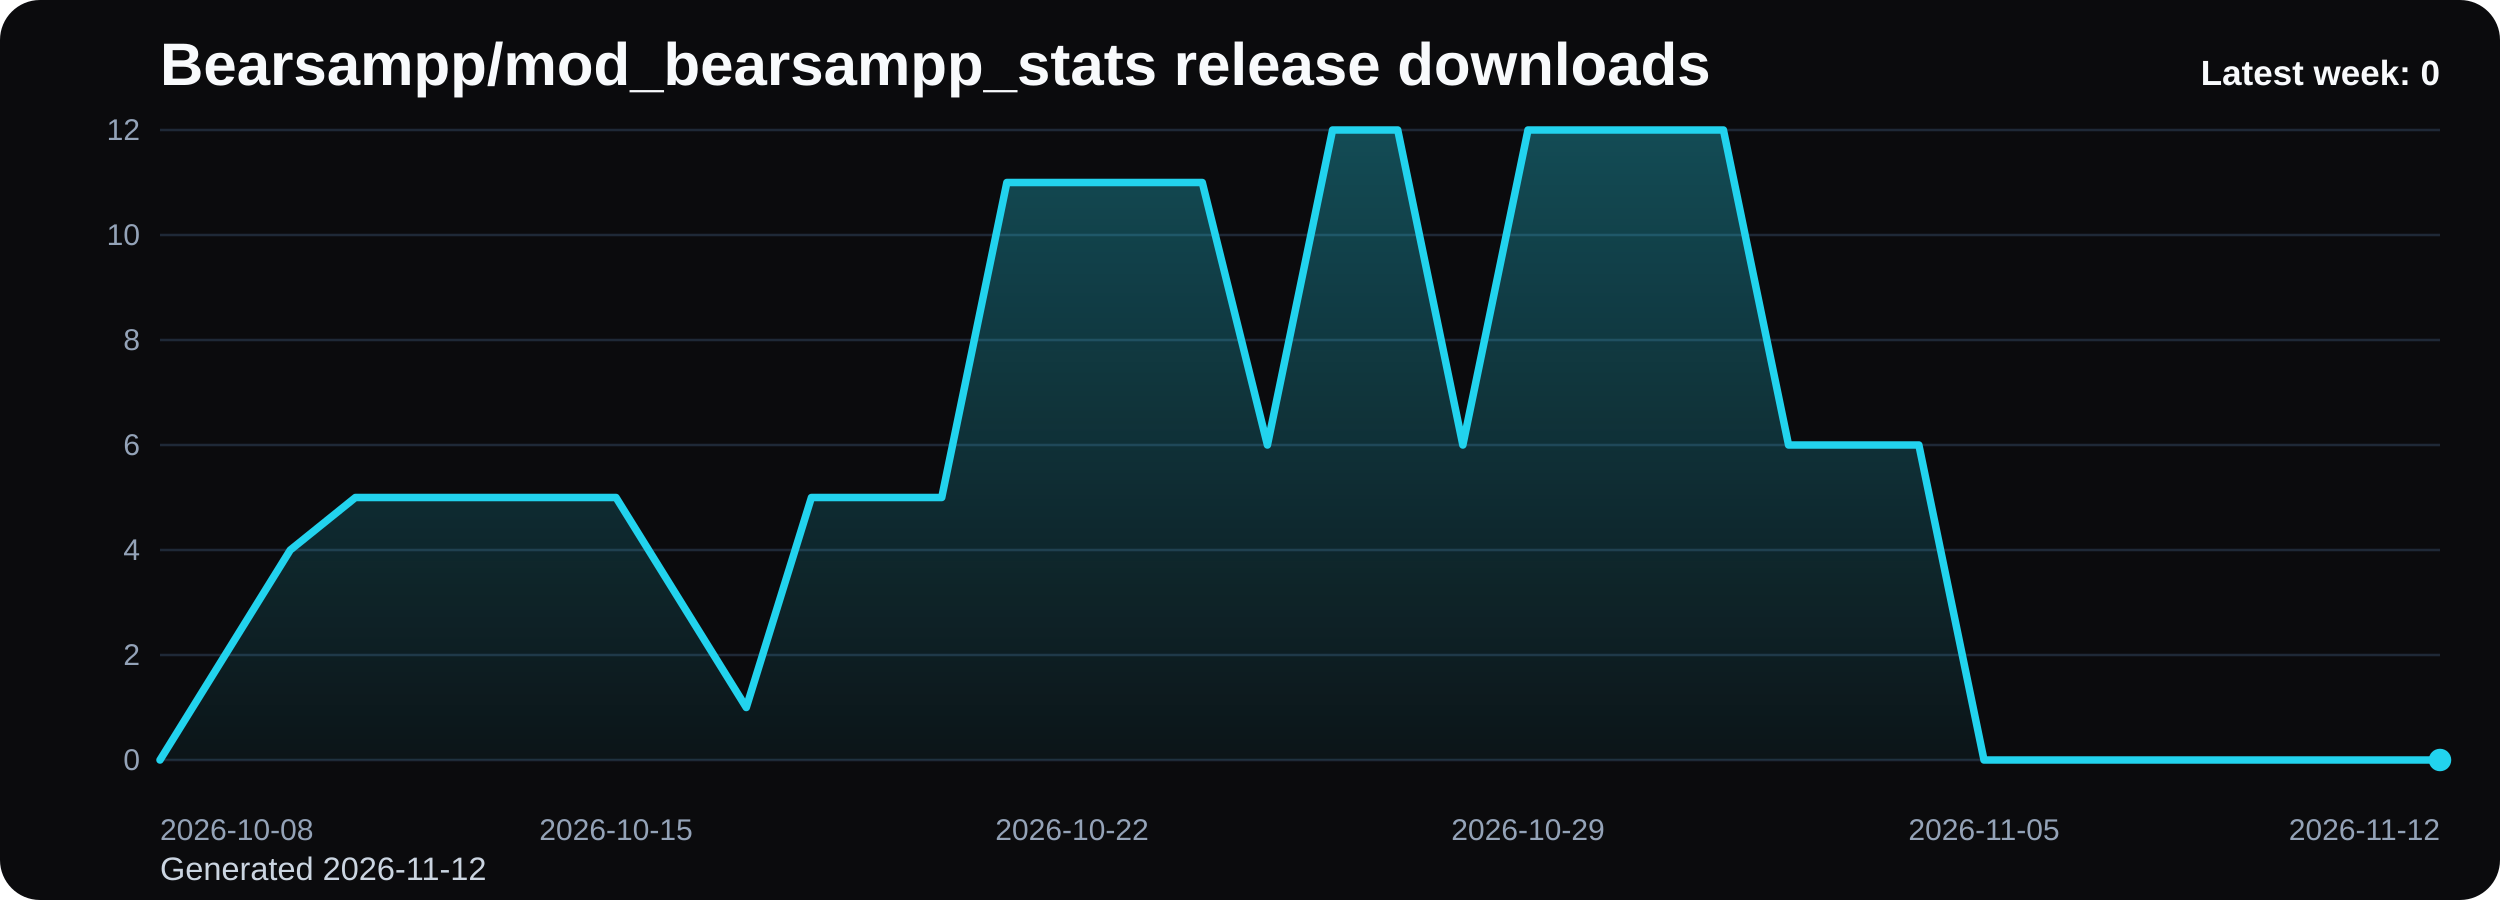
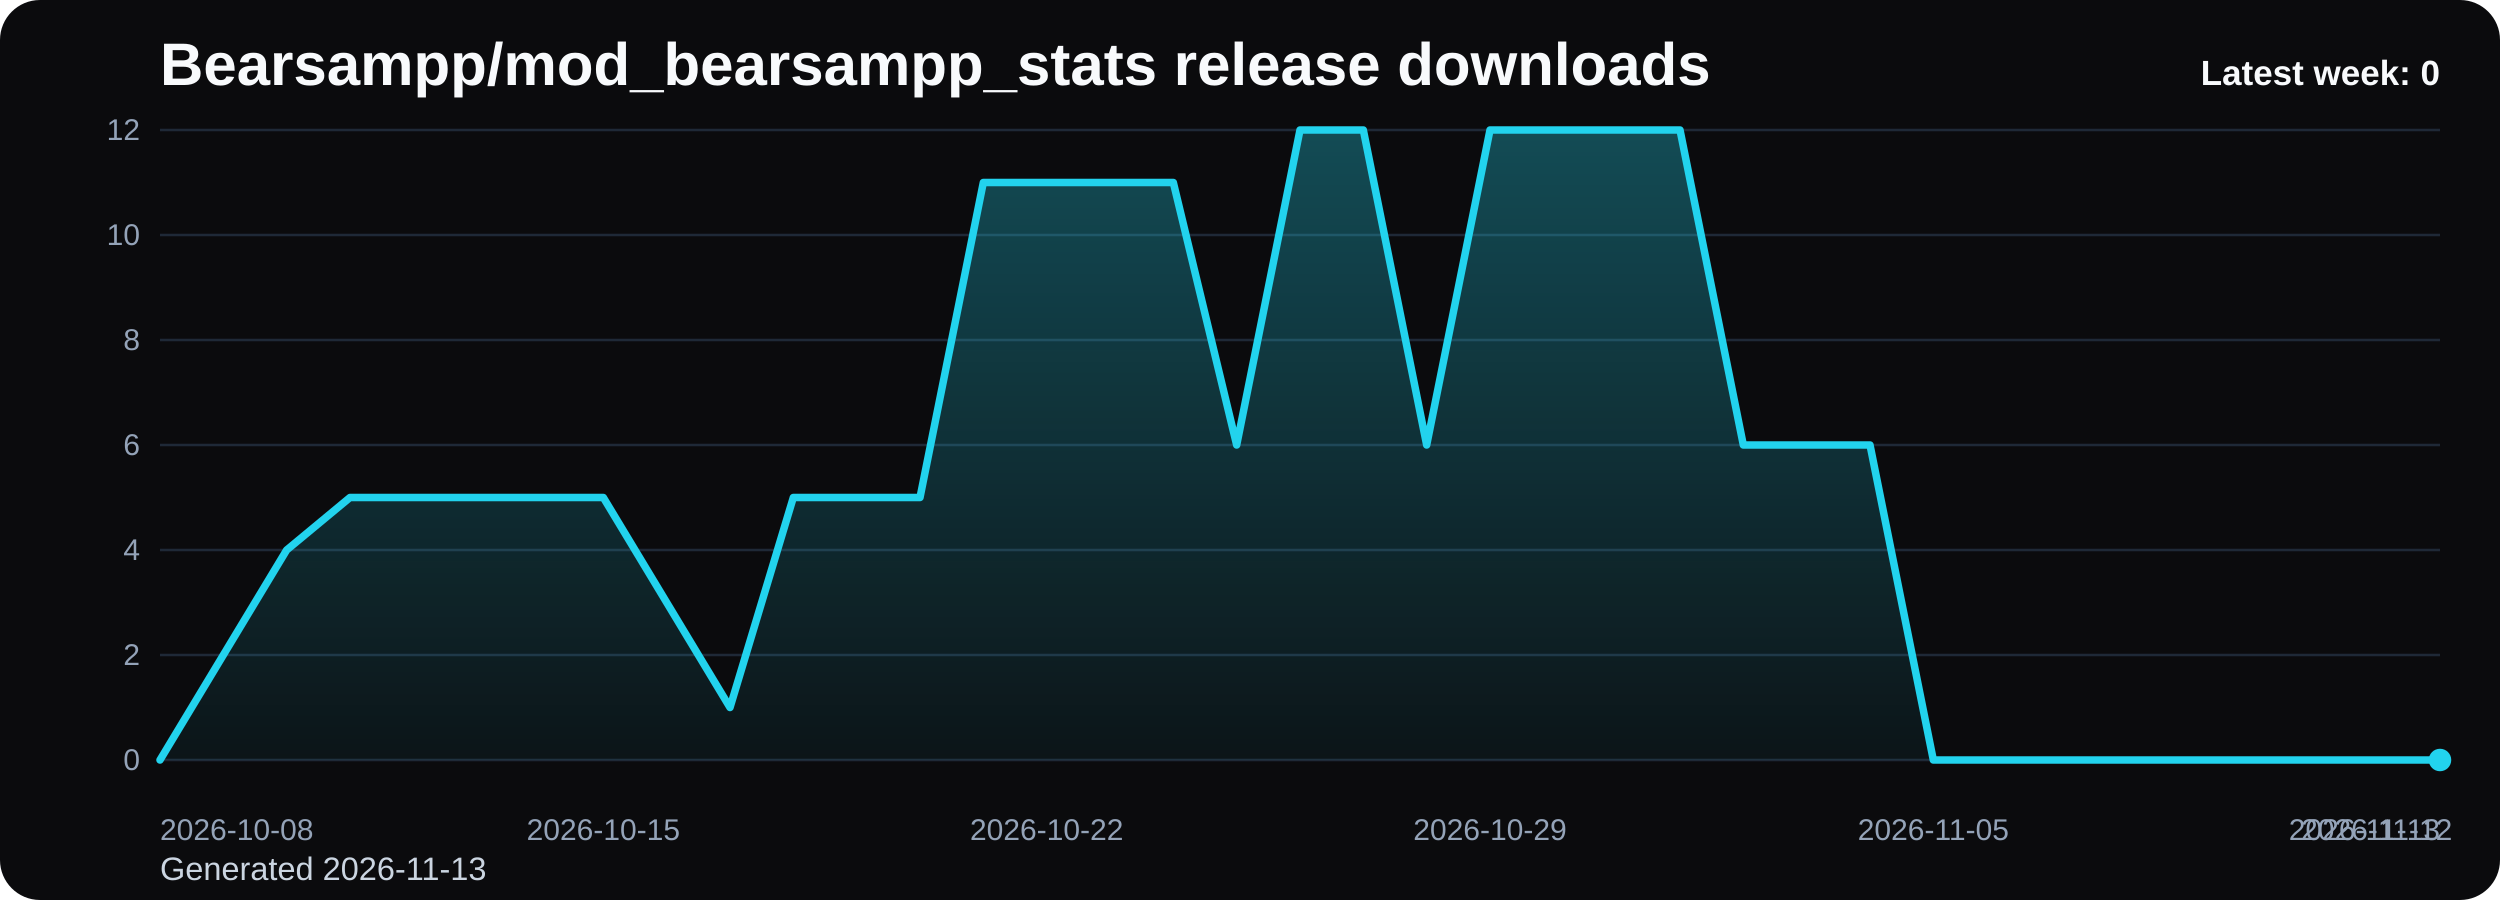
<svg xmlns="http://www.w3.org/2000/svg" viewBox="0 0 1000 360" role="img" aria-label="Bearsampp/mod_bearsampp_stats release downloads chart">
  <defs>
    <linearGradient id="fill-weekly-black" x1="0" y1="0" x2="0" y2="1">
      <stop offset="0%" stop-color="#22d3ee" stop-opacity="0.32" />
      <stop offset="100%" stop-color="#22d3ee" stop-opacity="0.05" />
    </linearGradient>
    <style>
      .bg { fill: #0b0b0d; }
      .title { font: 700 24px Arial, sans-serif; fill: #f8fafc; }
      .sub { font: 400 13px Arial, sans-serif; fill: #cbd5e1; }
      .grid { stroke: #1f2937; stroke-width: 1; }
      .axis { font: 400 12px Arial, sans-serif; fill: #94a3b8; }
      .line { fill: none; stroke: #22d3ee; stroke-width: 3; stroke-linecap: round; stroke-linejoin: round; }
      .dot { fill: #22d3ee; }
      .value { font: 600 11px Arial, sans-serif; fill: #cbd5e1; }
      .latest { font: 700 14px Arial, sans-serif; fill: #f8fafc; }
    </style>
  </defs>
  <rect class="bg" x="0" y="0" width="1000" height="360" rx="16" />
  <text class="title" x="64" y="34">Bearsampp/mod_bearsampp_stats release downloads</text>
-   <text class="sub" x="64" y="352">Generated 2026-11-12</text>
+   <text class="sub" x="64" y="352">Generated 2026-11-13</text>
  <line x1="64" y1="52.00" x2="976" y2="52.00" class="grid" />
  <text x="56" y="56.00" text-anchor="end" class="axis">12</text>
  <line x1="64" y1="94.00" x2="976" y2="94.00" class="grid" />
  <text x="56" y="98.00" text-anchor="end" class="axis">10</text>
  <line x1="64" y1="136.00" x2="976" y2="136.00" class="grid" />
  <text x="56" y="140.00" text-anchor="end" class="axis">8</text>
  <line x1="64" y1="178.00" x2="976" y2="178.00" class="grid" />
  <text x="56" y="182.00" text-anchor="end" class="axis">6</text>
  <line x1="64" y1="220.00" x2="976" y2="220.00" class="grid" />
  <text x="56" y="224.00" text-anchor="end" class="axis">4</text>
  <line x1="64" y1="262.00" x2="976" y2="262.00" class="grid" />
  <text x="56" y="266.00" text-anchor="end" class="axis">2</text>
  <line x1="64" y1="304.00" x2="976" y2="304.00" class="grid" />
  <text x="56" y="308.00" text-anchor="end" class="axis">0</text>
-   <path d="M 64.00 304 L 64.00 304.00 L 90.06 262.00 L 116.11 220.00 L 142.17 199.00 L 168.23 199.00 L 194.29 199.00 L 220.34 199.00 L 246.40 199.00 L 272.46 241.00 L 298.51 283.00 L 324.57 199.00 L 350.63 199.00 L 376.69 199.00 L 402.74 73.00 L 428.80 73.00 L 454.86 73.00 L 480.91 73.00 L 506.97 178.00 L 533.03 52.00 L 559.09 52.00 L 585.14 178.00 L 611.20 52.00 L 637.26 52.00 L 663.31 52.00 L 689.37 52.00 L 715.43 178.00 L 741.49 178.00 L 767.54 178.00 L 793.60 304.00 L 819.66 304.00 L 845.71 304.00 L 871.77 304.00 L 897.83 304.00 L 923.89 304.00 L 949.94 304.00 L 976.00 304.00 L 976.00 304 Z" fill="url(#fill-weekly-black)" />
-   <polyline class="line" points="64.00,304.00 90.06,262.00 116.11,220.00 142.17,199.00 168.23,199.00 194.29,199.00 220.34,199.00 246.40,199.00 272.46,241.00 298.51,283.00 324.57,199.00 350.63,199.00 376.69,199.00 402.74,73.00 428.80,73.00 454.86,73.00 480.91,73.00 506.97,178.00 533.03,52.00 559.09,52.00 585.14,178.00 611.20,52.00 637.26,52.00 663.31,52.00 689.37,52.00 715.43,178.00 741.49,178.00 767.54,178.00 793.60,304.00 819.66,304.00 845.71,304.00 871.77,304.00 897.83,304.00 923.89,304.00 949.94,304.00 976.00,304.00" />
+   <path d="M 64.00 304 L 64.00 304.00 L 89.33 262.00 L 114.67 220.00 L 140.00 199.00 L 165.33 199.00 L 190.67 199.00 L 216.00 199.00 L 241.33 199.00 L 266.67 241.00 L 292.00 283.00 L 317.33 199.00 L 342.67 199.00 L 368.00 199.00 L 393.33 73.00 L 418.67 73.00 L 444.00 73.00 L 469.33 73.00 L 494.67 178.00 L 520.00 52.00 L 545.33 52.00 L 570.67 178.00 L 596.00 52.00 L 621.33 52.00 L 646.67 52.00 L 672.00 52.00 L 697.33 178.00 L 722.67 178.00 L 748.00 178.00 L 773.33 304.00 L 798.67 304.00 L 824.00 304.00 L 849.33 304.00 L 874.67 304.00 L 900.00 304.00 L 925.33 304.00 L 950.67 304.00 L 976.00 304.00 L 976.00 304 Z" fill="url(#fill-weekly-black)" />
+   <polyline class="line" points="64.00,304.00 89.33,262.00 114.67,220.00 140.00,199.00 165.33,199.00 190.67,199.00 216.00,199.00 241.33,199.00 266.67,241.00 292.00,283.00 317.33,199.00 342.67,199.00 368.00,199.00 393.33,73.00 418.67,73.00 444.00,73.00 469.33,73.00 494.67,178.00 520.00,52.00 545.33,52.00 570.67,178.00 596.00,52.00 621.33,52.00 646.67,52.00 672.00,52.00 697.33,178.00 722.67,178.00 748.00,178.00 773.33,304.00 798.67,304.00 824.00,304.00 849.33,304.00 874.67,304.00 900.00,304.00 925.33,304.00 950.67,304.00 976.00,304.00" />
  <circle class="dot" cx="976.00" cy="304.00" r="4.5" />
  <text class="axis" x="64.00" y="336" text-anchor="start">2026-10-08</text>
-   <text class="axis" x="246.40" y="336" text-anchor="middle">2026-10-15</text>
-   <text class="axis" x="428.80" y="336" text-anchor="middle">2026-10-22</text>
-   <text class="axis" x="611.20" y="336" text-anchor="middle">2026-10-29</text>
-   <text class="axis" x="793.60" y="336" text-anchor="middle">2026-11-05</text>
-   <text class="axis" x="976.00" y="336" text-anchor="end">2026-11-12</text>
+   <text class="axis" x="241.33" y="336" text-anchor="middle">2026-10-15</text>
+   <text class="axis" x="418.67" y="336" text-anchor="middle">2026-10-22</text>
+   <text class="axis" x="596.00" y="336" text-anchor="middle">2026-10-29</text>
+   <text class="axis" x="773.33" y="336" text-anchor="middle">2026-11-05</text>
+   <text class="axis" x="950.67" y="336" text-anchor="middle">2026-11-12</text>
+   <text class="axis" x="976.00" y="336" text-anchor="end">2026-11-13</text>
  <text class="latest" x="976" y="34" text-anchor="end">Latest week: 0</text>
</svg>
